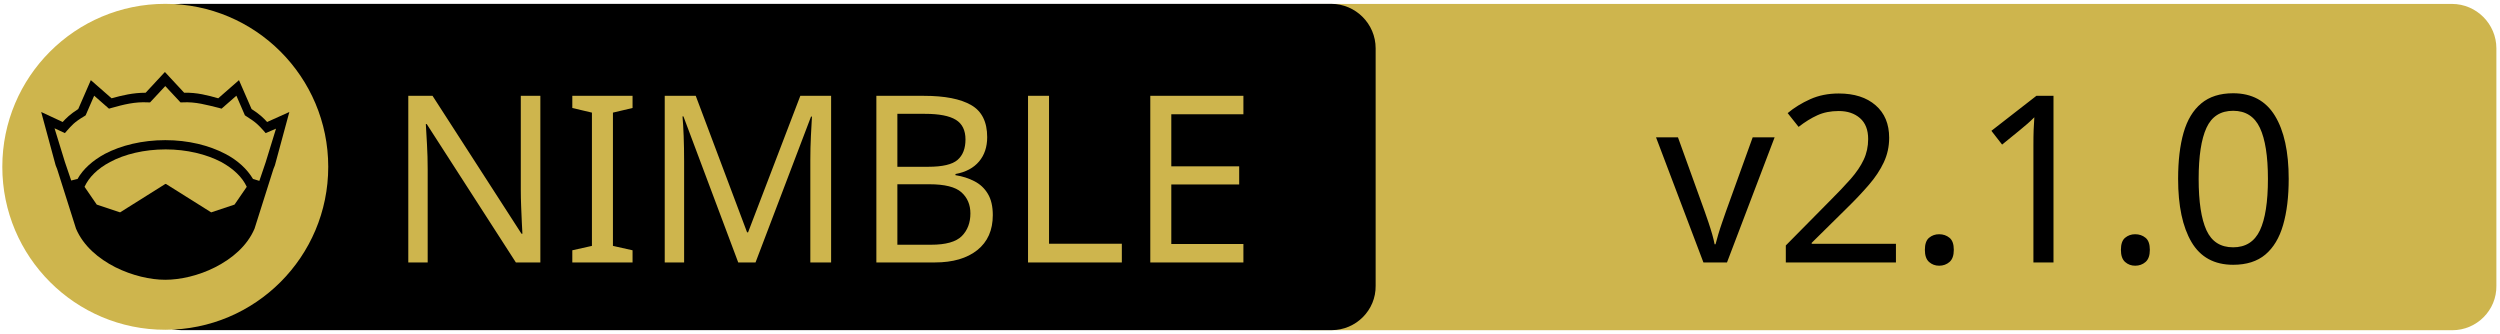
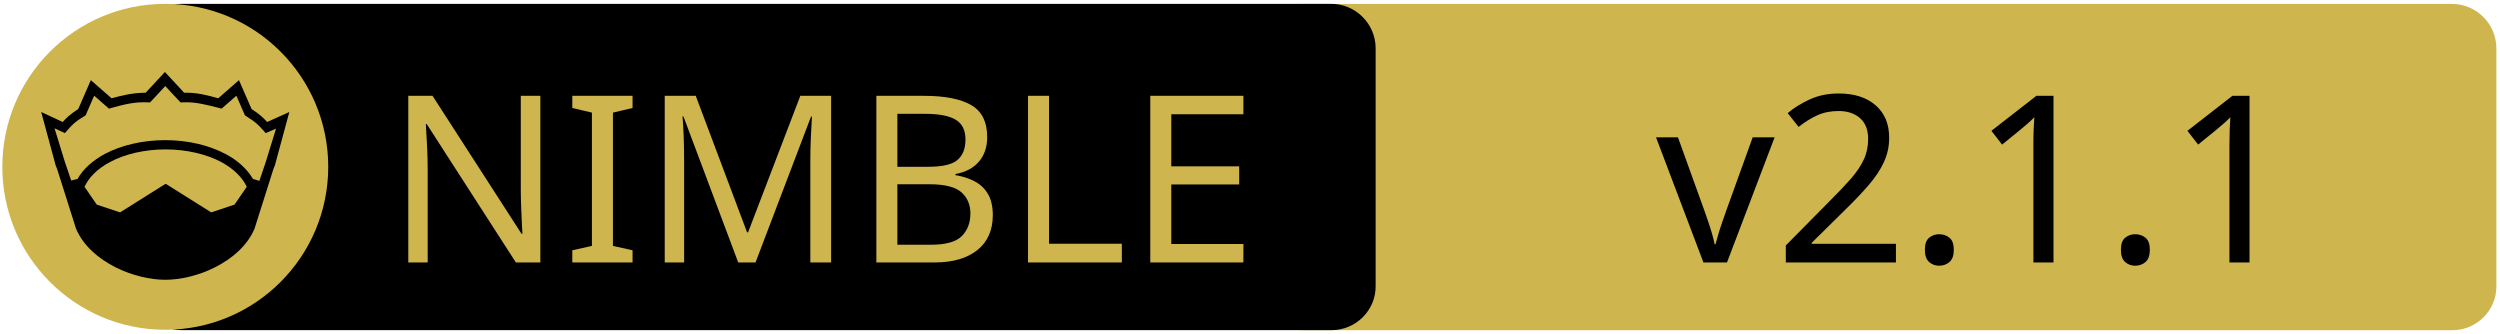
<svg xmlns="http://www.w3.org/2000/svg" xmlns:xlink="http://www.w3.org/1999/xlink" width="675" height="90" xml:space="preserve" version="1.1">
  <a xlink:href="https://github.com/flyx/NimYAML">
    <g>
      <path fill="#CEB54D" id="svg_15" d="m662.123,89.159l-310.5,0c-6.6,0 -12,-5.4 -12,-12l0,-64.1c0,-6.6 5.4,-12 12,-12l310.4,0c6.6,0 12,5.4 12,12l0,64.1c0.1,6.6 -5.3,12 -11.9,12z" />
      <path id="svg_1" d="m359.524,89.139l-310.5,0c-6.6,0 -12,-5.4 -12,-12l0,-64.1c0,-6.6 5.4,-12 12,-12l310.4,0c6.6,0 12,5.4 12,12l0,64.1c0.1,6.6 -5.3,12 -11.9,12z" />
      <rect id="svg_2" fill="none" height="45.9" width="315.3" class="st0" y="24.539" x="60.224" />
      <circle id="svg_4" fill="#CEB54D" r="44" cy="45.039" cx="44.624" class="st1" />
      <g id="XMLID_4_">
        <path id="svg_5" d="m78.124,30.239l-3.9,14.4l-0.4,1l-5.1,16.1c0,0 0,0 0,0c-2,4.7 -6.1,8.1 -10.6,10.4c-4.5,2.3 -9.5,3.4 -13.5,3.4c-4,0 -8.9,-1.1 -13.5,-3.4c-4.5,-2.3 -8.6,-5.7 -10.6,-10.4c0,0 0,0 0,0l-5.1,-16.1l-0.4,-1l-3.9,-14.4l5.8,2.7c0.9,-1 2,-2.1 4.2,-3.5l3.4,-7.8l5.6,4.9c2.9,-0.8 5.8,-1.5 9.2,-1.5l5.2,-5.6l5.2,5.6c3.4,-0.1 6.4,0.7 9.2,1.5l5.6,-4.9l3.4,7.8c2.2,1.4 3.3,2.5 4.2,3.5l6,-2.7z" />
        <g id="XMLID_6_">
          <g id="svg_6">
            <path id="svg_7" fill="#CEB54D" d="m66.624,50.439l-3.3,4.8l-6.3,2.1l-12.1,-7.6c-0.1,-0.1 -0.3,-0.1 -0.4,0l-12.1,7.6l-6.3,-2.1l-3.3,-4.8c1.2,-2.6 3.5,-4.9 6.9,-6.7c3.9,-2.1 9.2,-3.4 15,-3.4c5.7,0 11,1.3 15,3.4c3.3,1.8 5.7,4.1 6.9,6.7z" class="st1" />
          </g>
          <g id="svg_8" />
        </g>
        <g id="XMLID_5_">
          <g id="svg_9">
            <path id="svg_10" fill="#CEB54D" d="m74.524,34.739l-2.8,9.1l-1.7,5l-1.6,-0.5c0,0 -0.1,0 -0.1,0c-1.6,-2.7 -4.2,-5.1 -7.5,-6.8c-4.4,-2.3 -10,-3.7 -16.2,-3.7c-6.2,0 -11.9,1.4 -16.3,3.7c-3.3,1.8 -5.9,4.1 -7.4,6.8c0,0 -0.1,0 -0.1,0l-1.6,0.4l-1.7,-5l-2.8,-9.1l2.8,1.3l0.6,-0.7c1.2,-1.3 1.8,-2.2 4.7,-3.9l0.3,-0.2l2.3,-5.3l4,3.5l0.7,-0.2c3.2,-0.9 6.3,-1.7 9.8,-1.5l0.6,0l4.1,-4.4l4.1,4.4l0.6,0c3.5,-0.2 6.5,0.7 9.8,1.5l0.7,0.2l4,-3.5l2.3,5.3l0.3,0.2c2.9,1.8 3.5,2.6 4.7,3.9l0.6,0.7l2.8,-1.2z" class="st1" />
          </g>
          <g id="svg_11" />
        </g>
      </g>
      <text x="-442" y="-350.021" id="svg_16" font-size="63px" font-family="'PT Sans Caption', 'Tahoma', 'Helvetica Neue Medium', 'PT Sans', sans-serif" fill="#CEB54D" class="st1 st2 st3" transform="matrix(1 0 0 1 546.13 420.879)">NIMBLE</text>
-       <text x="-99.0" y="-350.012" id="svg_17" font-size="63.012px" font-family="'PT Sans Caption', 'Tahoma', 'Helvetica Neue Medium', 'PT Sans', sans-serif" fill="#000000" class="st1 st2 st3" transform="matrix(1 0 0 1 546.13 420.879)">v2.1.0</text>
+       <text x="-99.0" y="-350.012" id="svg_17" font-size="63.012px" font-family="'PT Sans Caption', 'Tahoma', 'Helvetica Neue Medium', 'PT Sans', sans-serif" fill="#000000" class="st1 st2 st3" transform="matrix(1 0 0 1 546.13 420.879)">v2.1.1</text>
    </g>
  </a>
</svg>
